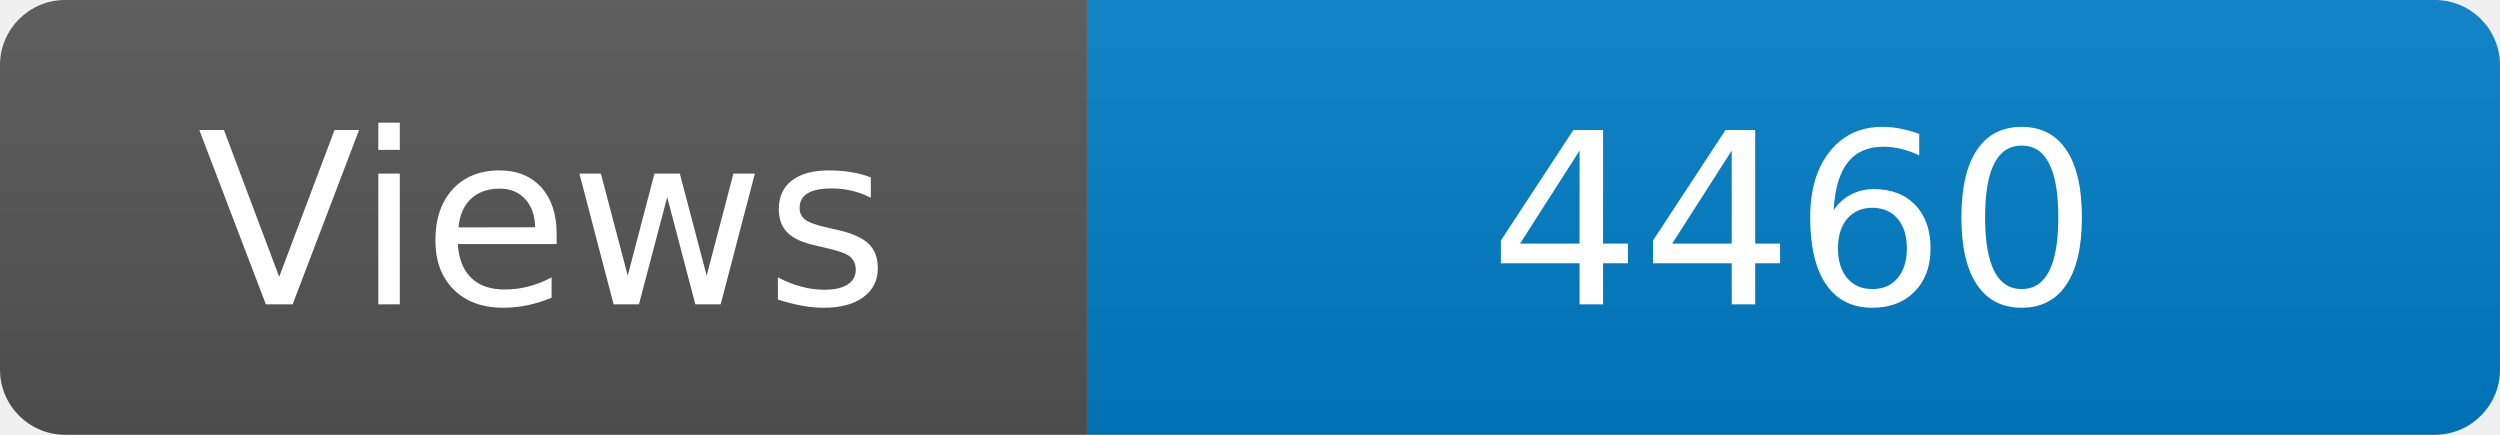
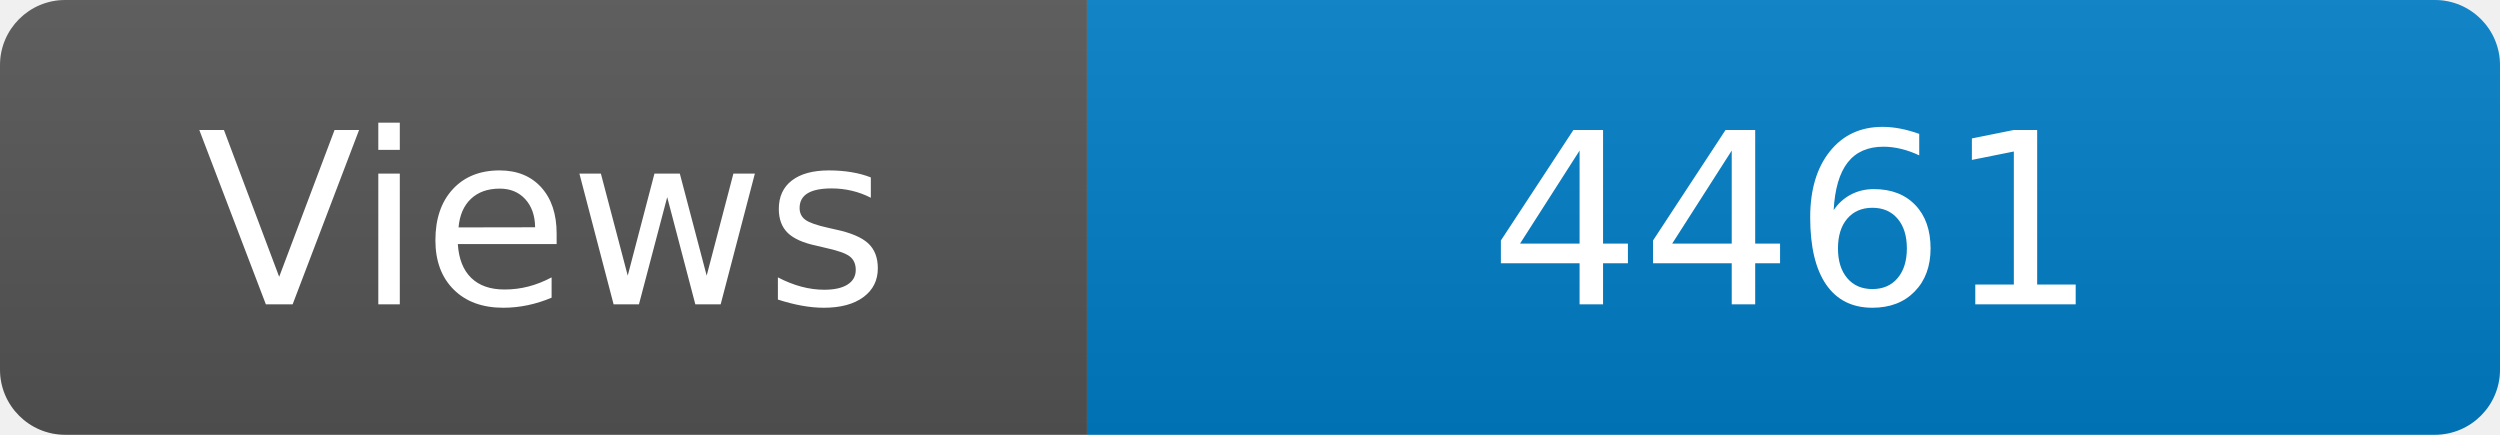
<svg xmlns="http://www.w3.org/2000/svg" width="115" height="20" role="img" aria-label="Maintained?: yes">
  <linearGradient id="s" x2="0" y2="100%">
    <stop offset="0" stop-color="#bbb" stop-opacity=".1" />
    <stop offset="1" stop-opacity=".1" />
  </linearGradient>
  <clipPath id="r">
    <rect width="115" height="20" rx="3" fill="#fff" />
  </clipPath>
  <g clip-path="url(#r)">
    <rect width="50" height="20" fill="#555" />
    <rect x="50" width="160" height="20" fill="#007ec6" />
    <rect width="115" height="20" fill="url(#s)" />
  </g>
  <g fill="#fff" text-anchor="middle" font-family="Verdana,Geneva,DejaVu Sans,sans-serif" font-size="110">
    <text x="250" y="140" transform="scale(.1)" fill="#fff">Views</text>
-     <text x="825" y="140" transform="scale(.1)" fill="#fff">4460</text>
+     <text x="825" y="140" transform="scale(.1)" fill="#fff">4461</text>
  </g>
</svg>
